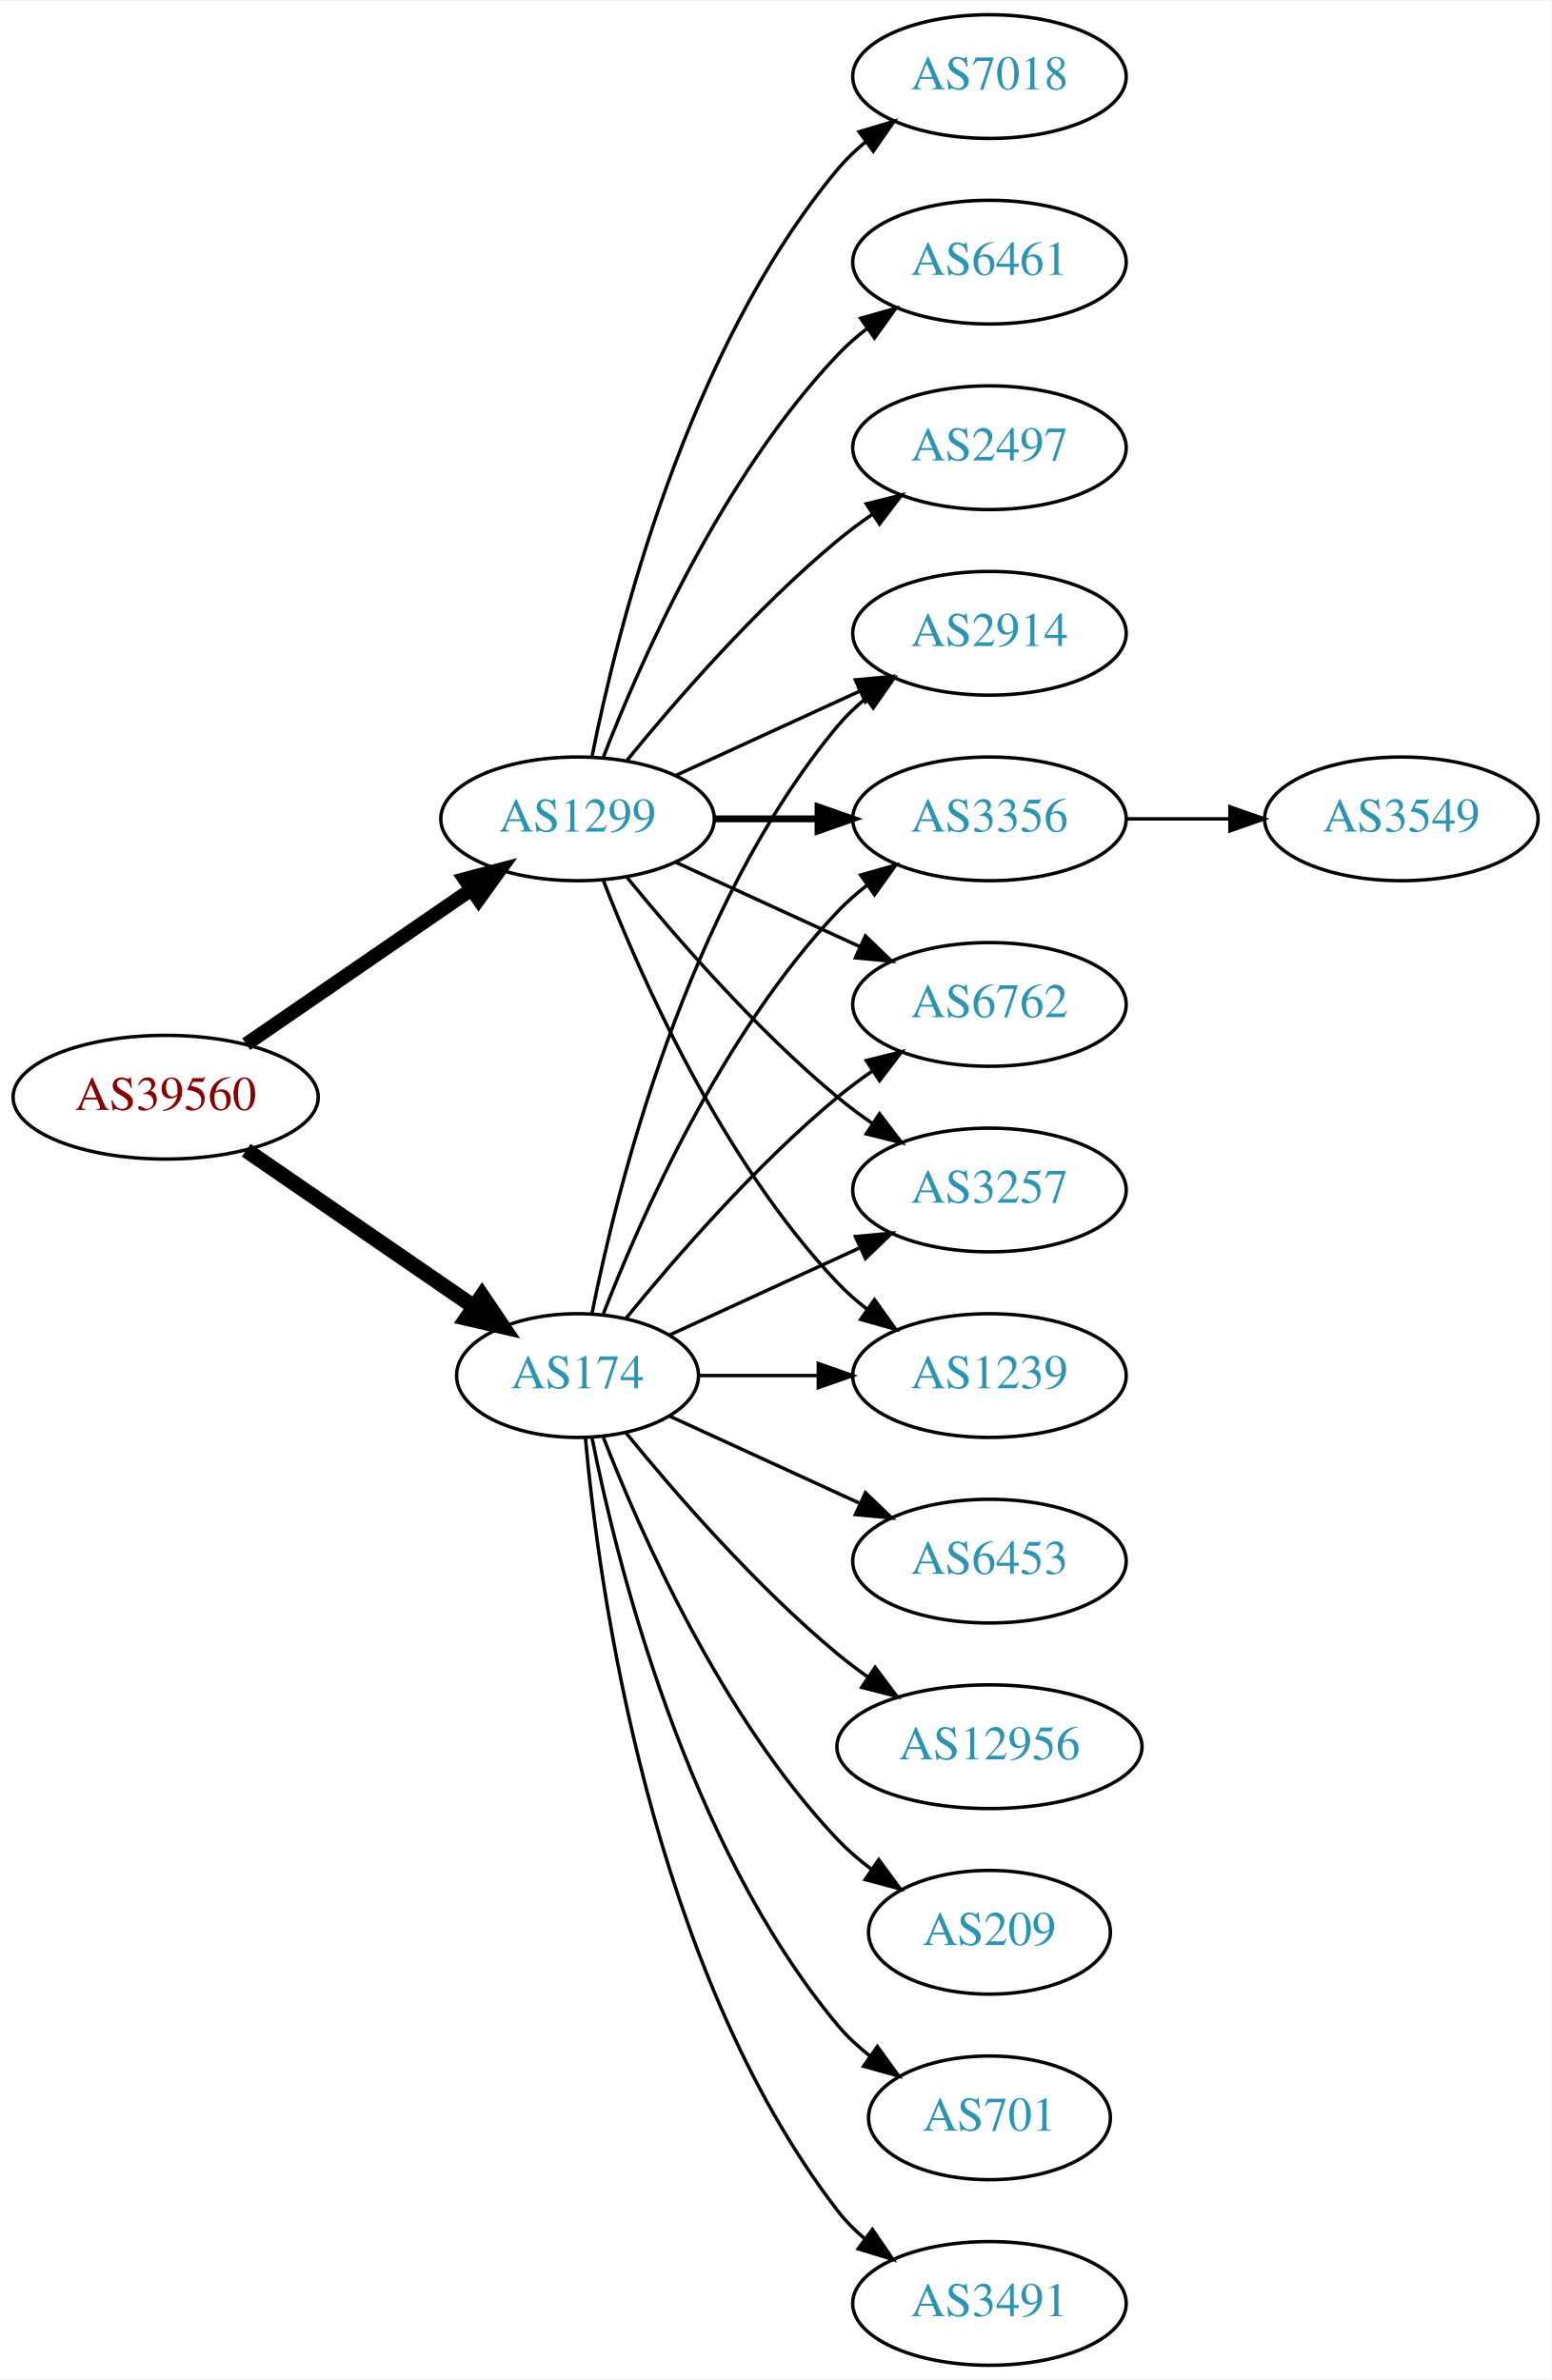
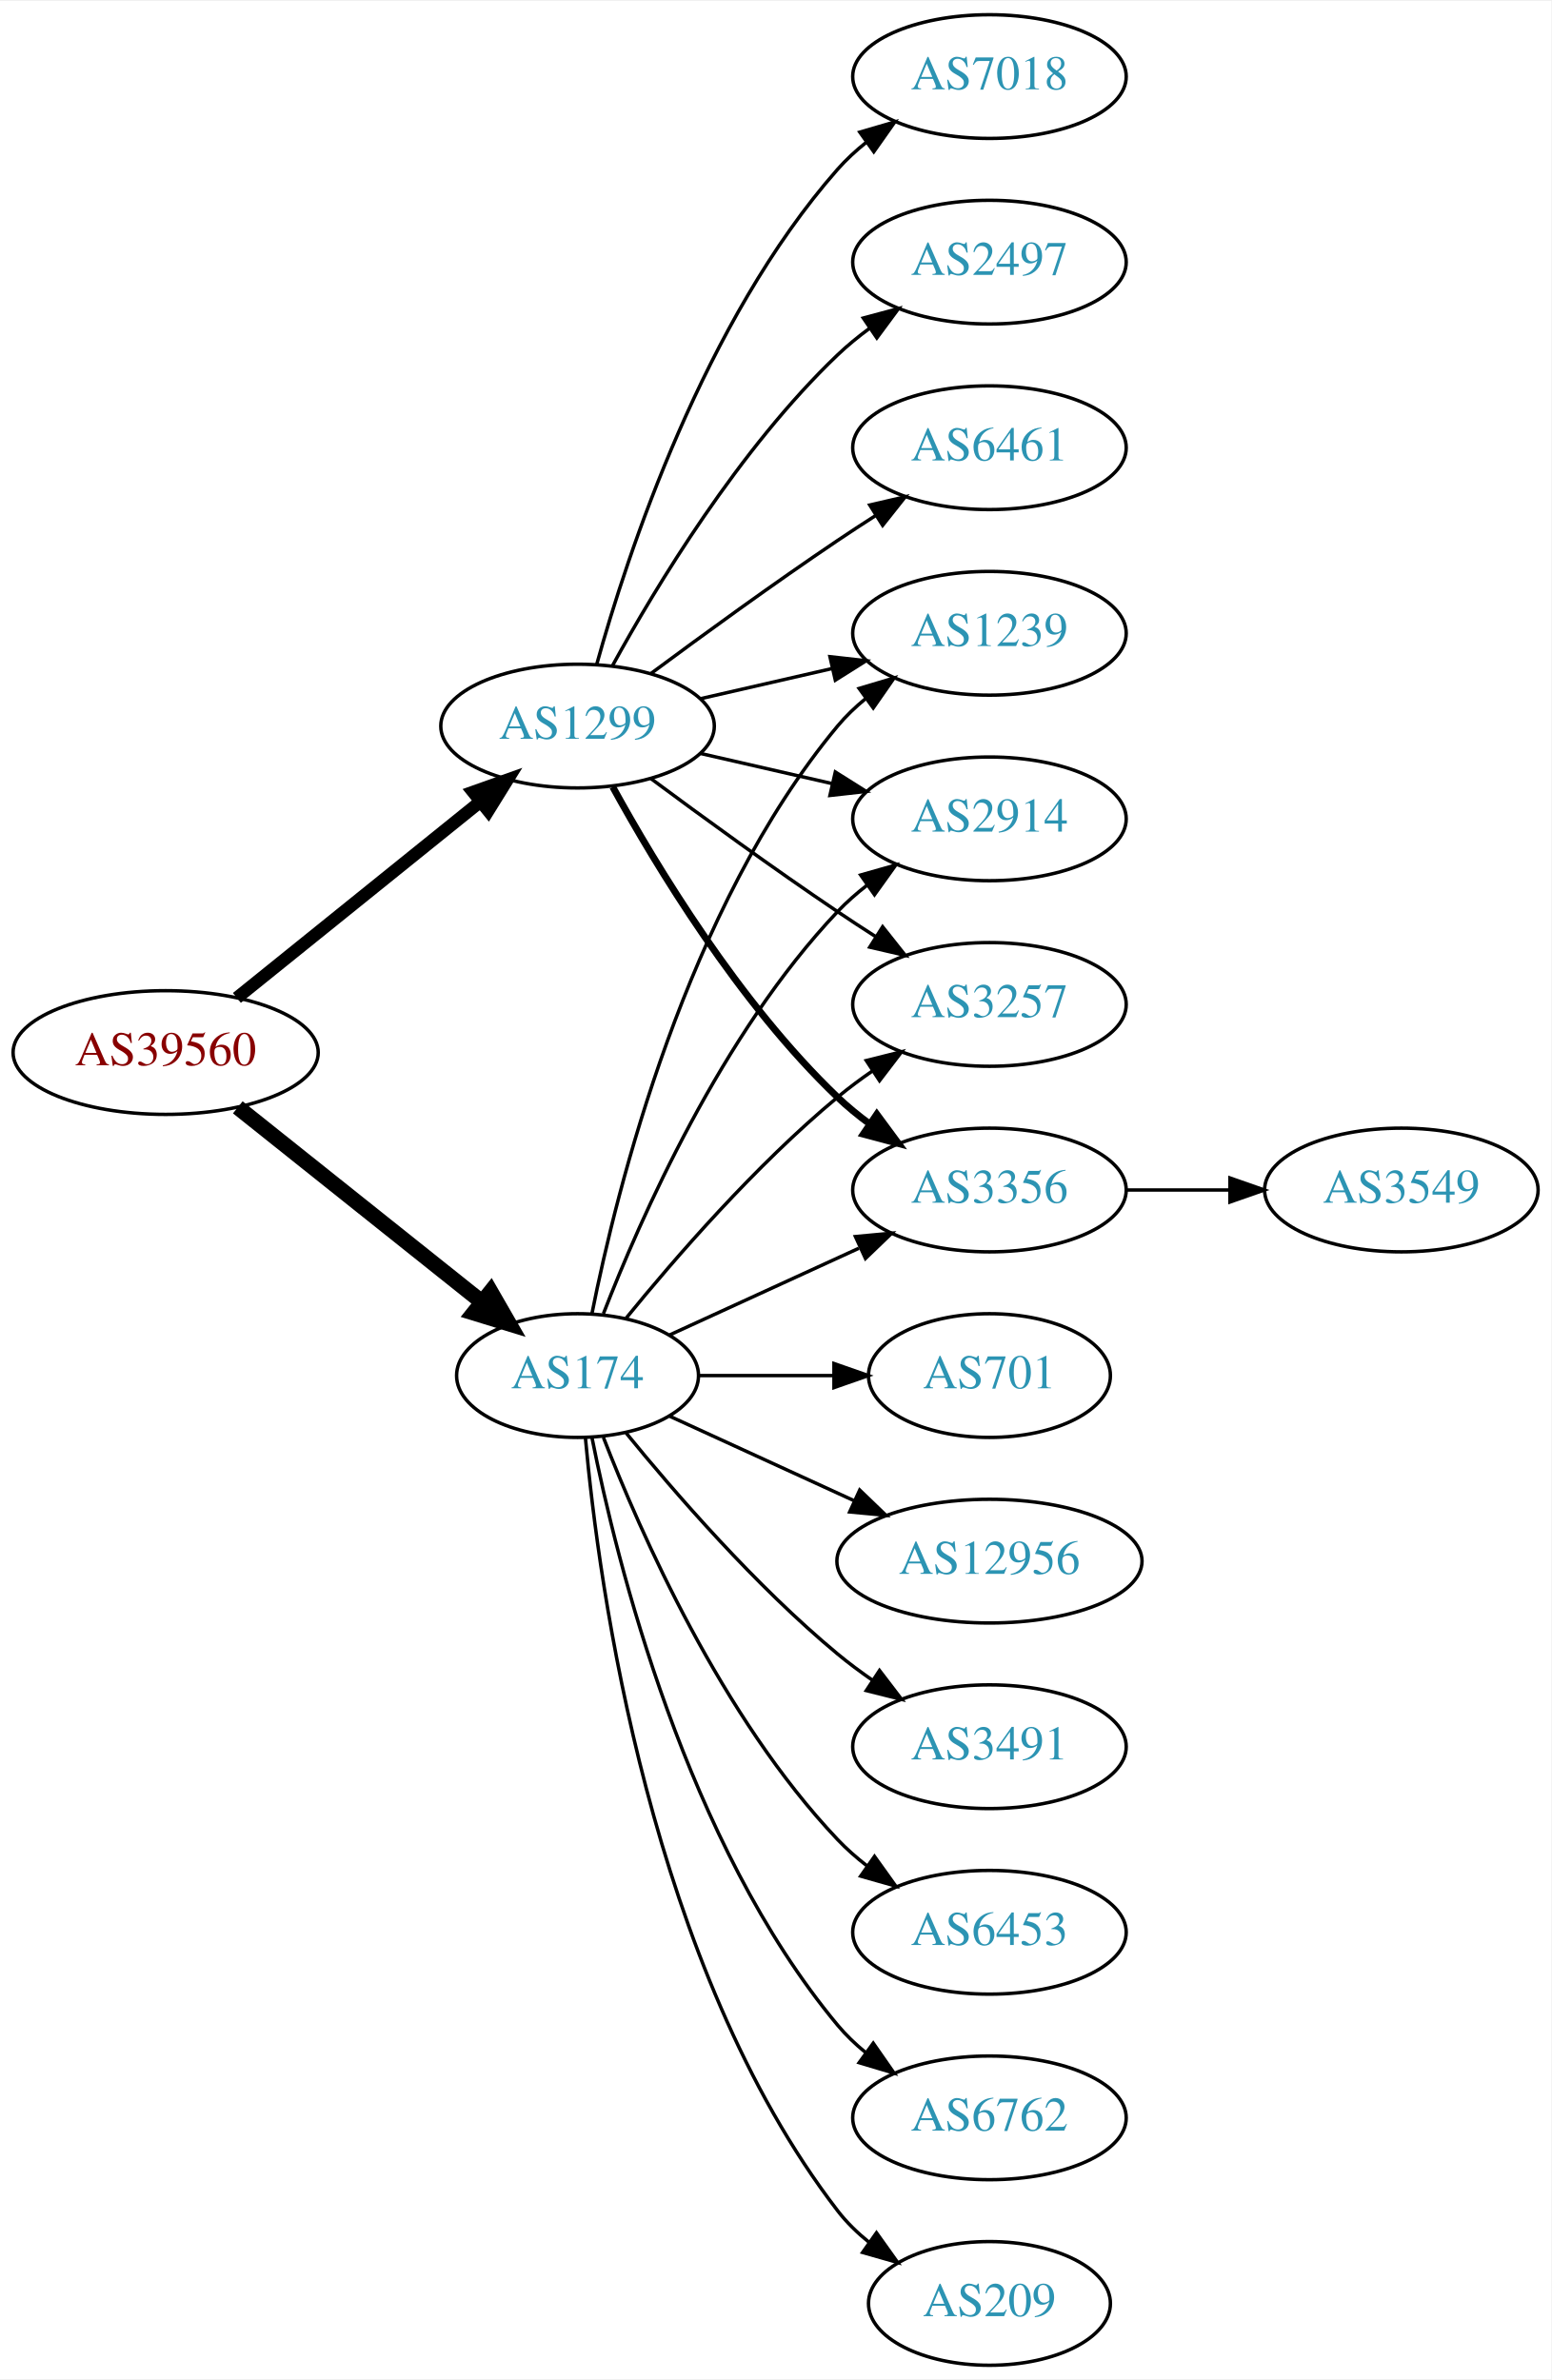
<svg xmlns="http://www.w3.org/2000/svg" xmlns:xlink="http://www.w3.org/1999/xlink" width="451pt" height="692pt" viewBox="0.00 0.00 451.37 692.00">
  <g id="graph0" class="graph" transform="scale(1 1) rotate(0) translate(4 688)">
    <polygon fill="white" stroke="none" points="-4,4 -4,-688 447.37,-688 447.37,4 -4,4" />
    <g id="node1" class="node">
      <g id="a_node1">
        <a xlink:href="/asn/39560" xlink:title="AS39560 ~ KT-NET Communications GmbH [AT]">
-           <ellipse fill="#ffffff" stroke="black" cx="44.196" cy="-369" rx="44.393" ry="18" />
-           <text text-anchor="middle" x="44.196" y="-365.3" font-family="Times,serif" font-size="14.00" fill="#880000">AS39560</text>
+           <ellipse fill="#ffffff" stroke="black" cx="44.196" cy="-382" rx="44.393" ry="18" />
+           <text text-anchor="middle" x="44.196" y="-378.3" font-family="Times,serif" font-size="14.00" fill="#880000">AS39560</text>
        </a>
      </g>
    </g>
    <g id="node2" class="node">
      <g id="a_node2">
        <a xlink:href="/asn/174" xlink:title="AS174 ~ Cogent Communications [US]">
          <ellipse fill="#ffffff" stroke="black" cx="164.039" cy="-288" rx="35.194" ry="18" />
          <text text-anchor="middle" x="164.039" y="-284.3" font-family="Times,serif" font-size="14.00" fill="#2c94b3">AS174</text>
        </a>
      </g>
    </g>
    <g id="edge1" class="edge">
-       <path fill="none" stroke="black" stroke-width="4.5" d="M67.639,-353.574C86.454,-340.641 113.45,-322.085 133.927,-308.01" />
-       <polygon fill="black" stroke="black" stroke-width="4.5" points="136.249,-311.192 142.26,-302.282 131.789,-304.702 136.249,-311.192" />
+       <path fill="none" stroke="black" stroke-width="4.5" d="M65.186,-366.054C84.751,-350.448 114.68,-326.574 136.287,-309.339" />
+       <polygon fill="black" stroke="black" stroke-width="4.5" points="138.759,-312.404 144.122,-303.09 133.849,-306.247 138.759,-312.404" />
    </g>
    <g id="node3" class="node">
      <g id="a_node3">
        <a xlink:href="/asn/1299" xlink:title="AS1299 ~ Telia Carrier [EU]">
-           <ellipse fill="#ffffff" stroke="black" cx="164.039" cy="-450" rx="39.794" ry="18" />
-           <text text-anchor="middle" x="164.039" y="-446.3" font-family="Times,serif" font-size="14.00" fill="#2c94b3">AS1299</text>
+           <ellipse fill="#ffffff" stroke="black" cx="164.039" cy="-477" rx="39.794" ry="18" />
+           <text text-anchor="middle" x="164.039" y="-473.3" font-family="Times,serif" font-size="14.00" fill="#2c94b3">AS1299</text>
        </a>
      </g>
    </g>
    <g id="edge2" class="edge">
-       <path fill="none" stroke="black" stroke-width="4.091" d="M67.639,-384.426C86.22,-397.198 112.781,-415.455 133.161,-429.463" />
-       <polygon fill="black" stroke="black" stroke-width="4.091" points="131.206,-432.463 141.475,-435.178 135.262,-426.564 131.206,-432.463" />
+       <path fill="none" stroke="black" stroke-width="3.682" d="M64.92,-397.901C84.325,-413.544 114.111,-437.557 135.775,-455.021" />
+       <polygon fill="black" stroke="black" stroke-width="3.682" points="133.66,-457.812 143.642,-461.363 138.054,-452.362 133.66,-457.812" />
    </g>
    <g id="node4" class="node">
      <g id="a_node4">
        <a xlink:href="/asn/2914" xlink:title="AS2914 ~ NTT America, Inc. [US]">
-           <ellipse fill="#ffffff" stroke="black" cx="283.881" cy="-504" rx="39.794" ry="18" />
-           <text text-anchor="middle" x="283.881" y="-500.3" font-family="Times,serif" font-size="14.00" fill="#2c94b3">AS2914</text>
+           <ellipse fill="#ffffff" stroke="black" cx="283.881" cy="-450" rx="39.794" ry="18" />
+           <text text-anchor="middle" x="283.881" y="-446.3" font-family="Times,serif" font-size="14.00" fill="#2c94b3">AS2914</text>
        </a>
      </g>
    </g>
    <g id="edge3" class="edge">
-       <path fill="none" stroke="black" d="M168.237,-306.073C175.401,-342.141 195.675,-424.125 239.685,-477 242.09,-479.889 244.886,-482.563 247.879,-485.013" />
-       <polygon fill="black" stroke="black" points="245.967,-487.95 256.122,-490.973 250.069,-482.277 245.967,-487.95" />
+       <path fill="none" stroke="black" d="M171.562,-305.994C182.312,-333.728 205.969,-387.429 239.685,-423 242.271,-425.728 245.188,-428.294 248.257,-430.677" />
+       <polygon fill="black" stroke="black" points="246.411,-433.658 256.605,-436.543 250.435,-427.93 246.411,-433.658" />
    </g>
    <g id="node5" class="node">
      <g id="a_node5">
-         <a xlink:href="/asn/3356" xlink:title="AS3356 ~ Level 3 Parent, LLC [US]">
-           <ellipse fill="#ffffff" stroke="black" cx="283.881" cy="-450" rx="39.794" ry="18" />
-           <text text-anchor="middle" x="283.881" y="-446.3" font-family="Times,serif" font-size="14.00" fill="#2c94b3">AS3356</text>
+         <a xlink:href="/asn/6453" xlink:title="AS6453 ~ TATA COMMUNICATIONS (AMERICA) INC [US]">
+           <ellipse fill="#ffffff" stroke="black" cx="283.881" cy="-126" rx="39.794" ry="18" />
+           <text text-anchor="middle" x="283.881" y="-122.3" font-family="Times,serif" font-size="14.00" fill="#2c94b3">AS6453</text>
        </a>
      </g>
    </g>
    <g id="edge4" class="edge">
-       <path fill="none" stroke="black" d="M171.562,-305.994C182.312,-333.728 205.969,-387.429 239.685,-423 242.271,-425.728 245.188,-428.294 248.257,-430.677" />
-       <polygon fill="black" stroke="black" points="246.411,-433.658 256.605,-436.543 250.435,-427.93 246.411,-433.658" />
+       <path fill="none" stroke="black" d="M171.562,-270.006C182.312,-242.272 205.969,-188.571 239.685,-153 242.271,-150.272 245.188,-147.706 248.257,-145.323" />
+       <polygon fill="black" stroke="black" points="250.435,-148.07 256.605,-139.457 246.411,-142.342 250.435,-148.07" />
    </g>
    <g id="node6" class="node">
      <g id="a_node6">
-         <a xlink:href="/asn/3491" xlink:title="AS3491 ~ PCCW Global, Inc. [US]">
-           <ellipse fill="#ffffff" stroke="black" cx="283.881" cy="-18" rx="39.794" ry="18" />
-           <text text-anchor="middle" x="283.881" y="-14.3" font-family="Times,serif" font-size="14.00" fill="#2c94b3">AS3491</text>
+         <a xlink:href="/asn/3257" xlink:title="AS3257 ~ GTT [DE]">
+           <ellipse fill="#ffffff" stroke="black" cx="283.881" cy="-396" rx="39.794" ry="18" />
+           <text text-anchor="middle" x="283.881" y="-392.3" font-family="Times,serif" font-size="14.00" fill="#2c94b3">AS3257</text>
        </a>
      </g>
    </g>
    <g id="edge5" class="edge">
-       <path fill="none" stroke="black" d="M166.323,-269.883C170.221,-226.668 185.238,-115.869 239.685,-45 241.975,-42.02 244.695,-39.284 247.639,-36.795" />
-       <polygon fill="black" stroke="black" points="249.833,-39.527 255.816,-30.782 245.686,-33.888 249.833,-39.527" />
+       <path fill="none" stroke="black" d="M178.196,-304.743C192.281,-322.039 215.84,-349.223 239.685,-369 242.901,-371.668 246.402,-374.27 249.972,-376.741" />
+       <polygon fill="black" stroke="black" points="248.05,-379.666 258.329,-382.236 251.896,-373.817 248.05,-379.666" />
    </g>
    <g id="node7" class="node">
      <g id="a_node7">
        <a xlink:href="/asn/6762" xlink:title="AS6762 ~ TELECOM ITALIA SPARKLE S.p.A. [IT]">
-           <ellipse fill="#ffffff" stroke="black" cx="283.881" cy="-396" rx="39.794" ry="18" />
-           <text text-anchor="middle" x="283.881" y="-392.3" font-family="Times,serif" font-size="14.00" fill="#2c94b3">AS6762</text>
+           <ellipse fill="#ffffff" stroke="black" cx="283.881" cy="-72" rx="39.794" ry="18" />
+           <text text-anchor="middle" x="283.881" y="-68.3" font-family="Times,serif" font-size="14.00" fill="#2c94b3">AS6762</text>
        </a>
      </g>
    </g>
    <g id="edge6" class="edge">
-       <path fill="none" stroke="black" d="M178.196,-304.743C192.281,-322.039 215.84,-349.223 239.685,-369 242.901,-371.668 246.402,-374.27 249.972,-376.741" />
-       <polygon fill="black" stroke="black" points="248.05,-379.666 258.329,-382.236 251.896,-373.817 248.05,-379.666" />
+       <path fill="none" stroke="black" d="M168.237,-269.927C175.401,-233.859 195.675,-151.875 239.685,-99 242.09,-96.111 244.886,-93.437 247.879,-90.987" />
+       <polygon fill="black" stroke="black" points="250.069,-93.722 256.122,-85.027 245.967,-88.05 250.069,-93.722" />
    </g>
    <g id="node8" class="node">
      <g id="a_node8">
-         <a xlink:href="/asn/6453" xlink:title="AS6453 ~ TATA COMMUNICATIONS (AMERICA) INC [US]">
-           <ellipse fill="#ffffff" stroke="black" cx="283.881" cy="-234" rx="39.794" ry="18" />
-           <text text-anchor="middle" x="283.881" y="-230.3" font-family="Times,serif" font-size="14.00" fill="#2c94b3">AS6453</text>
+         <a xlink:href="/asn/3356" xlink:title="AS3356 ~ Level 3 Parent, LLC [US]">
+           <ellipse fill="#ffffff" stroke="black" cx="283.881" cy="-342" rx="39.794" ry="18" />
+           <text text-anchor="middle" x="283.881" y="-338.3" font-family="Times,serif" font-size="14.00" fill="#2c94b3">AS3356</text>
        </a>
      </g>
    </g>
    <g id="edge7" class="edge">
-       <path fill="none" stroke="black" d="M190.9,-276.149C207.02,-268.762 228.023,-259.138 245.888,-250.952" />
-       <polygon fill="black" stroke="black" points="247.806,-253.923 255.439,-246.575 244.89,-247.559 247.806,-253.923" />
+       <path fill="none" stroke="black" d="M190.9,-299.851C207.02,-307.238 228.023,-316.862 245.888,-325.048" />
+       <polygon fill="black" stroke="black" points="244.89,-328.441 255.439,-329.425 247.806,-322.077 244.89,-328.441" />
    </g>
    <g id="node9" class="node">
      <g id="a_node9">
-         <a xlink:href="/asn/3257" xlink:title="AS3257 ~ GTT [DE]">
-           <ellipse fill="#ffffff" stroke="black" cx="283.881" cy="-342" rx="39.794" ry="18" />
-           <text text-anchor="middle" x="283.881" y="-338.3" font-family="Times,serif" font-size="14.00" fill="#2c94b3">AS3257</text>
+         <a xlink:href="/asn/1239" xlink:title="AS1239 ~ Sprint [US]">
+           <ellipse fill="#ffffff" stroke="black" cx="283.881" cy="-504" rx="39.794" ry="18" />
+           <text text-anchor="middle" x="283.881" y="-500.3" font-family="Times,serif" font-size="14.00" fill="#2c94b3">AS1239</text>
        </a>
      </g>
    </g>
    <g id="edge8" class="edge">
-       <path fill="none" stroke="black" d="M190.9,-299.851C207.02,-307.238 228.023,-316.862 245.888,-325.048" />
-       <polygon fill="black" stroke="black" points="244.89,-328.441 255.439,-329.425 247.806,-322.077 244.89,-328.441" />
+       <path fill="none" stroke="black" d="M168.237,-306.073C175.401,-342.141 195.675,-424.125 239.685,-477 242.09,-479.889 244.886,-482.563 247.879,-485.013" />
+       <polygon fill="black" stroke="black" points="245.967,-487.95 256.122,-490.973 250.069,-482.277 245.967,-487.95" />
    </g>
    <g id="node10" class="node">
      <g id="a_node10">
-         <a xlink:href="/asn/12956" xlink:title="AS12956 ~ TELXIUS [ES]">
-           <ellipse fill="#ffffff" stroke="black" cx="283.881" cy="-180" rx="44.393" ry="18" />
-           <text text-anchor="middle" x="283.881" y="-176.3" font-family="Times,serif" font-size="14.00" fill="#2c94b3">AS12956</text>
+         <a xlink:href="/asn/209" xlink:title="AS209 ~ CenturyLink Communications, LLC [US]">
+           <ellipse fill="#ffffff" stroke="black" cx="283.881" cy="-18" rx="35.194" ry="18" />
+           <text text-anchor="middle" x="283.881" y="-14.3" font-family="Times,serif" font-size="14.00" fill="#2c94b3">AS209</text>
        </a>
      </g>
    </g>
    <g id="edge9" class="edge">
-       <path fill="none" stroke="black" d="M178.196,-271.257C192.281,-253.961 215.84,-226.777 239.685,-207 242.423,-204.729 245.367,-202.506 248.384,-200.37" />
-       <polygon fill="black" stroke="black" points="250.61,-203.092 256.973,-194.621 246.716,-197.275 250.61,-203.092" />
+       <path fill="none" stroke="black" d="M166.323,-269.883C170.221,-226.668 185.238,-115.869 239.685,-45 242.292,-41.608 245.455,-38.533 248.873,-35.777" />
+       <polygon fill="black" stroke="black" points="251.011,-38.552 257.164,-29.927 246.976,-32.833 251.011,-38.552" />
    </g>
    <g id="node11" class="node">
      <g id="a_node11">
-         <a xlink:href="/asn/209" xlink:title="AS209 ~ CenturyLink Communications, LLC [US]">
-           <ellipse fill="#ffffff" stroke="black" cx="283.881" cy="-126" rx="35.194" ry="18" />
-           <text text-anchor="middle" x="283.881" y="-122.3" font-family="Times,serif" font-size="14.00" fill="#2c94b3">AS209</text>
+         <a xlink:href="/asn/701" xlink:title="AS701 ~ UUNET [US]">
+           <ellipse fill="#ffffff" stroke="black" cx="283.881" cy="-288" rx="35.194" ry="18" />
+           <text text-anchor="middle" x="283.881" y="-284.3" font-family="Times,serif" font-size="14.00" fill="#2c94b3">AS701</text>
        </a>
      </g>
    </g>
    <g id="edge10" class="edge">
-       <path fill="none" stroke="black" d="M171.562,-270.006C182.312,-242.272 205.969,-188.571 239.685,-153 242.628,-149.895 246.001,-146.999 249.537,-144.345" />
-       <polygon fill="black" stroke="black" points="251.666,-147.129 257.956,-138.603 247.722,-141.346 251.666,-147.129" />
+       <path fill="none" stroke="black" d="M199.44,-288C211.662,-288 225.597,-288 238.533,-288" />
+       <polygon fill="black" stroke="black" points="238.64,-291.5 248.64,-288 238.64,-284.5 238.64,-291.5" />
    </g>
    <g id="node12" class="node">
      <g id="a_node12">
-         <a xlink:href="/asn/1239" xlink:title="AS1239 ~ Sprint [US]">
-           <ellipse fill="#ffffff" stroke="black" cx="283.881" cy="-288" rx="39.794" ry="18" />
-           <text text-anchor="middle" x="283.881" y="-284.3" font-family="Times,serif" font-size="14.00" fill="#2c94b3">AS1239</text>
+         <a xlink:href="/asn/12956" xlink:title="AS12956 ~ TELXIUS [ES]">
+           <ellipse fill="#ffffff" stroke="black" cx="283.881" cy="-234" rx="44.393" ry="18" />
+           <text text-anchor="middle" x="283.881" y="-230.3" font-family="Times,serif" font-size="14.00" fill="#2c94b3">AS12956</text>
        </a>
      </g>
    </g>
    <g id="edge11" class="edge">
-       <path fill="none" stroke="black" d="M199.44,-288C210.264,-288 222.432,-288 234.059,-288" />
-       <polygon fill="black" stroke="black" points="234.09,-291.5 244.09,-288 234.09,-284.5 234.09,-291.5" />
+       <path fill="none" stroke="black" d="M190.9,-276.149C206.563,-268.972 226.835,-259.683 244.36,-251.652" />
+       <polygon fill="black" stroke="black" points="246.134,-254.689 253.767,-247.341 243.218,-248.325 246.134,-254.689" />
    </g>
    <g id="node13" class="node">
      <g id="a_node13">
-         <a xlink:href="/asn/701" xlink:title="AS701 ~ UUNET [US]">
-           <ellipse fill="#ffffff" stroke="black" cx="283.881" cy="-72" rx="35.194" ry="18" />
-           <text text-anchor="middle" x="283.881" y="-68.3" font-family="Times,serif" font-size="14.00" fill="#2c94b3">AS701</text>
+         <a xlink:href="/asn/3491" xlink:title="AS3491 ~ PCCW Global, Inc. [US]">
+           <ellipse fill="#ffffff" stroke="black" cx="283.881" cy="-180" rx="39.794" ry="18" />
+           <text text-anchor="middle" x="283.881" y="-176.3" font-family="Times,serif" font-size="14.00" fill="#2c94b3">AS3491</text>
        </a>
      </g>
    </g>
    <g id="edge12" class="edge">
-       <path fill="none" stroke="black" d="M168.237,-269.927C175.401,-233.859 195.675,-151.875 239.685,-99 242.422,-95.712 245.667,-92.702 249.13,-89.983" />
-       <polygon fill="black" stroke="black" points="251.267,-92.761 257.471,-84.173 247.265,-87.017 251.267,-92.761" />
-     </g>
-     <g id="edge14" class="edge">
-       <path fill="none" stroke="black" d="M192.667,-462.661C208.624,-469.973 228.895,-479.261 246.178,-487.181" />
-       <polygon fill="black" stroke="black" points="244.876,-490.435 255.425,-491.419 247.793,-484.071 244.876,-490.435" />
+       <path fill="none" stroke="black" d="M178.196,-271.257C192.281,-253.961 215.84,-226.777 239.685,-207 242.901,-204.332 246.402,-201.73 249.972,-199.259" />
+       <polygon fill="black" stroke="black" points="251.896,-202.183 258.329,-193.764 248.05,-196.334 251.896,-202.183" />
+     </g>
+     <g id="edge19" class="edge">
+       <path fill="none" stroke="black" d="M199.758,-469.045C211.758,-466.296 225.379,-463.175 238.071,-460.267" />
+       <polygon fill="black" stroke="black" points="239.037,-463.636 248.003,-457.991 237.474,-456.813 239.037,-463.636" />
+     </g>
+     <g id="edge17" class="edge">
+       <path fill="none" stroke="black" d="M185.369,-461.723C200.231,-450.696 220.976,-435.593 239.685,-423 243.234,-420.611 246.984,-418.161 250.733,-415.758" />
+       <polygon fill="black" stroke="black" points="252.801,-418.591 259.381,-410.288 249.059,-412.675 252.801,-418.591" />
    </g>
    <g id="edge13" class="edge">
-       <path fill="none" stroke="black" stroke-width="2" d="M203.951,-450C213.505,-450 223.854,-450 233.817,-450" />
-       <polygon fill="black" stroke="black" stroke-width="2" points="234.009,-453.5 244.009,-450 234.009,-446.5 234.009,-453.5" />
-     </g>
-     <g id="edge19" class="edge">
-       <path fill="none" stroke="black" d="M192.667,-437.339C208.624,-430.027 228.895,-420.739 246.178,-412.819" />
-       <polygon fill="black" stroke="black" points="247.793,-415.929 255.425,-408.581 244.876,-409.565 247.793,-415.929" />
-     </g>
-     <g id="edge18" class="edge">
-       <path fill="none" stroke="black" d="M178.458,-432.935C192.572,-415.625 215.987,-388.655 239.685,-369 242.901,-366.332 246.402,-363.73 249.972,-361.259" />
-       <polygon fill="black" stroke="black" points="251.896,-364.183 258.329,-355.764 248.05,-358.334 251.896,-364.183" />
-     </g>
-     <g id="edge17" class="edge">
-       <path fill="none" stroke="black" d="M171.562,-432.006C182.312,-404.272 205.969,-350.571 239.685,-315 242.271,-312.272 245.188,-309.706 248.257,-307.323" />
-       <polygon fill="black" stroke="black" points="250.435,-310.07 256.605,-301.457 246.411,-304.342 250.435,-310.07" />
+       <path fill="none" stroke="black" stroke-width="2" d="M174.28,-459.287C186.825,-436.439 211.002,-396.389 239.685,-369 242.553,-366.261 245.742,-363.653 249.051,-361.215" />
+       <polygon fill="black" stroke="black" stroke-width="2" points="251.114,-364.044 257.411,-355.523 247.175,-358.258 251.114,-364.044" />
+     </g>
+     <g id="edge16" class="edge">
+       <path fill="none" stroke="black" d="M199.758,-484.955C211.758,-487.704 225.379,-490.825 238.071,-493.733" />
+       <polygon fill="black" stroke="black" points="237.474,-497.187 248.003,-496.009 239.037,-490.364 237.474,-497.187" />
    </g>
    <g id="node14" class="node">
      <g id="a_node14">
        <a xlink:href="/asn/7018" xlink:title="AS7018 ~ AT&amp;T Services, Inc. [US]">
          <ellipse fill="#ffffff" stroke="black" cx="283.881" cy="-666" rx="39.794" ry="18" />
          <text text-anchor="middle" x="283.881" y="-662.3" font-family="Times,serif" font-size="14.00" fill="#2c94b3">AS7018</text>
        </a>
      </g>
    </g>
-     <g id="edge15" class="edge">
-       <path fill="none" stroke="black" d="M168.237,-468.073C175.401,-504.141 195.675,-586.125 239.685,-639 242.09,-641.889 244.886,-644.563 247.879,-647.013" />
-       <polygon fill="black" stroke="black" points="245.967,-649.95 256.122,-652.973 250.069,-644.277 245.967,-649.95" />
+     <g id="edge14" class="edge">
+       <path fill="none" stroke="black" d="M169.612,-494.946C178.517,-526.995 200.801,-594.842 239.685,-639 242.169,-641.821 245.019,-644.449 248.044,-646.871" />
+       <polygon fill="black" stroke="black" points="246.162,-649.828 256.334,-652.791 250.23,-644.131 246.162,-649.828" />
    </g>
    <g id="node15" class="node">
      <g id="a_node15">
-         <a xlink:href="/asn/6461" xlink:title="AS6461 ~ Zayo Bandwidth [US]">
+         <a xlink:href="/asn/2497" xlink:title="AS2497 ~ Internet Initiative Japan Inc. [JP]">
          <ellipse fill="#ffffff" stroke="black" cx="283.881" cy="-612" rx="39.794" ry="18" />
-           <text text-anchor="middle" x="283.881" y="-608.3" font-family="Times,serif" font-size="14.00" fill="#2c94b3">AS6461</text>
-         </a>
-       </g>
-     </g>
-     <g id="edge16" class="edge">
-       <path fill="none" stroke="black" d="M171.562,-467.994C182.312,-495.728 205.969,-549.429 239.685,-585 242.271,-587.728 245.188,-590.294 248.257,-592.677" />
-       <polygon fill="black" stroke="black" points="246.411,-595.658 256.605,-598.543 250.435,-589.93 246.411,-595.658" />
+           <text text-anchor="middle" x="283.881" y="-608.3" font-family="Times,serif" font-size="14.00" fill="#2c94b3">AS2497</text>
+         </a>
+       </g>
+     </g>
+     <g id="edge15" class="edge">
+       <path fill="none" stroke="black" d="M174.28,-494.713C186.825,-517.561 211.002,-557.611 239.685,-585 242.553,-587.739 245.742,-590.347 249.051,-592.785" />
+       <polygon fill="black" stroke="black" points="247.175,-595.742 257.411,-598.477 251.114,-589.956 247.175,-595.742" />
    </g>
    <g id="node16" class="node">
      <g id="a_node16">
-         <a xlink:href="/asn/2497" xlink:title="AS2497 ~ Internet Initiative Japan Inc. [JP]">
+         <a xlink:href="/asn/6461" xlink:title="AS6461 ~ Zayo Bandwidth [US]">
          <ellipse fill="#ffffff" stroke="black" cx="283.881" cy="-558" rx="39.794" ry="18" />
-           <text text-anchor="middle" x="283.881" y="-554.3" font-family="Times,serif" font-size="14.00" fill="#2c94b3">AS2497</text>
-         </a>
-       </g>
-     </g>
-     <g id="edge20" class="edge">
-       <path fill="none" stroke="black" d="M178.458,-467.065C192.572,-484.375 215.987,-511.345 239.685,-531 242.901,-533.668 246.402,-536.27 249.972,-538.741" />
-       <polygon fill="black" stroke="black" points="248.05,-541.666 258.329,-544.236 251.896,-535.817 248.05,-541.666" />
+           <text text-anchor="middle" x="283.881" y="-554.3" font-family="Times,serif" font-size="14.00" fill="#2c94b3">AS6461</text>
+         </a>
+       </g>
+     </g>
+     <g id="edge18" class="edge">
+       <path fill="none" stroke="black" d="M185.369,-492.277C200.231,-503.304 220.976,-518.407 239.685,-531 243.234,-533.389 246.984,-535.839 250.733,-538.242" />
+       <polygon fill="black" stroke="black" points="249.059,-541.325 259.381,-543.712 252.801,-535.409 249.059,-541.325" />
    </g>
    <g id="node17" class="node">
      <g id="a_node17">
        <a xlink:href="/asn/3549" xlink:title="AS3549 ~ Level 3 Parent, LLC [US]">
-           <ellipse fill="#ffffff" stroke="black" cx="403.724" cy="-450" rx="39.794" ry="18" />
-           <text text-anchor="middle" x="403.724" y="-446.3" font-family="Times,serif" font-size="14.00" fill="#2c94b3">AS3549</text>
-         </a>
-       </g>
-     </g>
-     <g id="edge21" class="edge">
-       <path fill="none" stroke="black" d="M323.794,-450C333.347,-450 343.697,-450 353.659,-450" />
-       <polygon fill="black" stroke="black" points="353.852,-453.5 363.852,-450 353.852,-446.5 353.852,-453.5" />
+           <ellipse fill="#ffffff" stroke="black" cx="403.724" cy="-342" rx="39.794" ry="18" />
+           <text text-anchor="middle" x="403.724" y="-338.3" font-family="Times,serif" font-size="14.00" fill="#2c94b3">AS3549</text>
+         </a>
+       </g>
+     </g>
+     <g id="edge20" class="edge">
+       <path fill="none" stroke="black" d="M323.794,-342C333.347,-342 343.697,-342 353.659,-342" />
+       <polygon fill="black" stroke="black" points="353.852,-345.5 363.852,-342 353.852,-338.5 353.852,-345.5" />
    </g>
  </g>
</svg>
